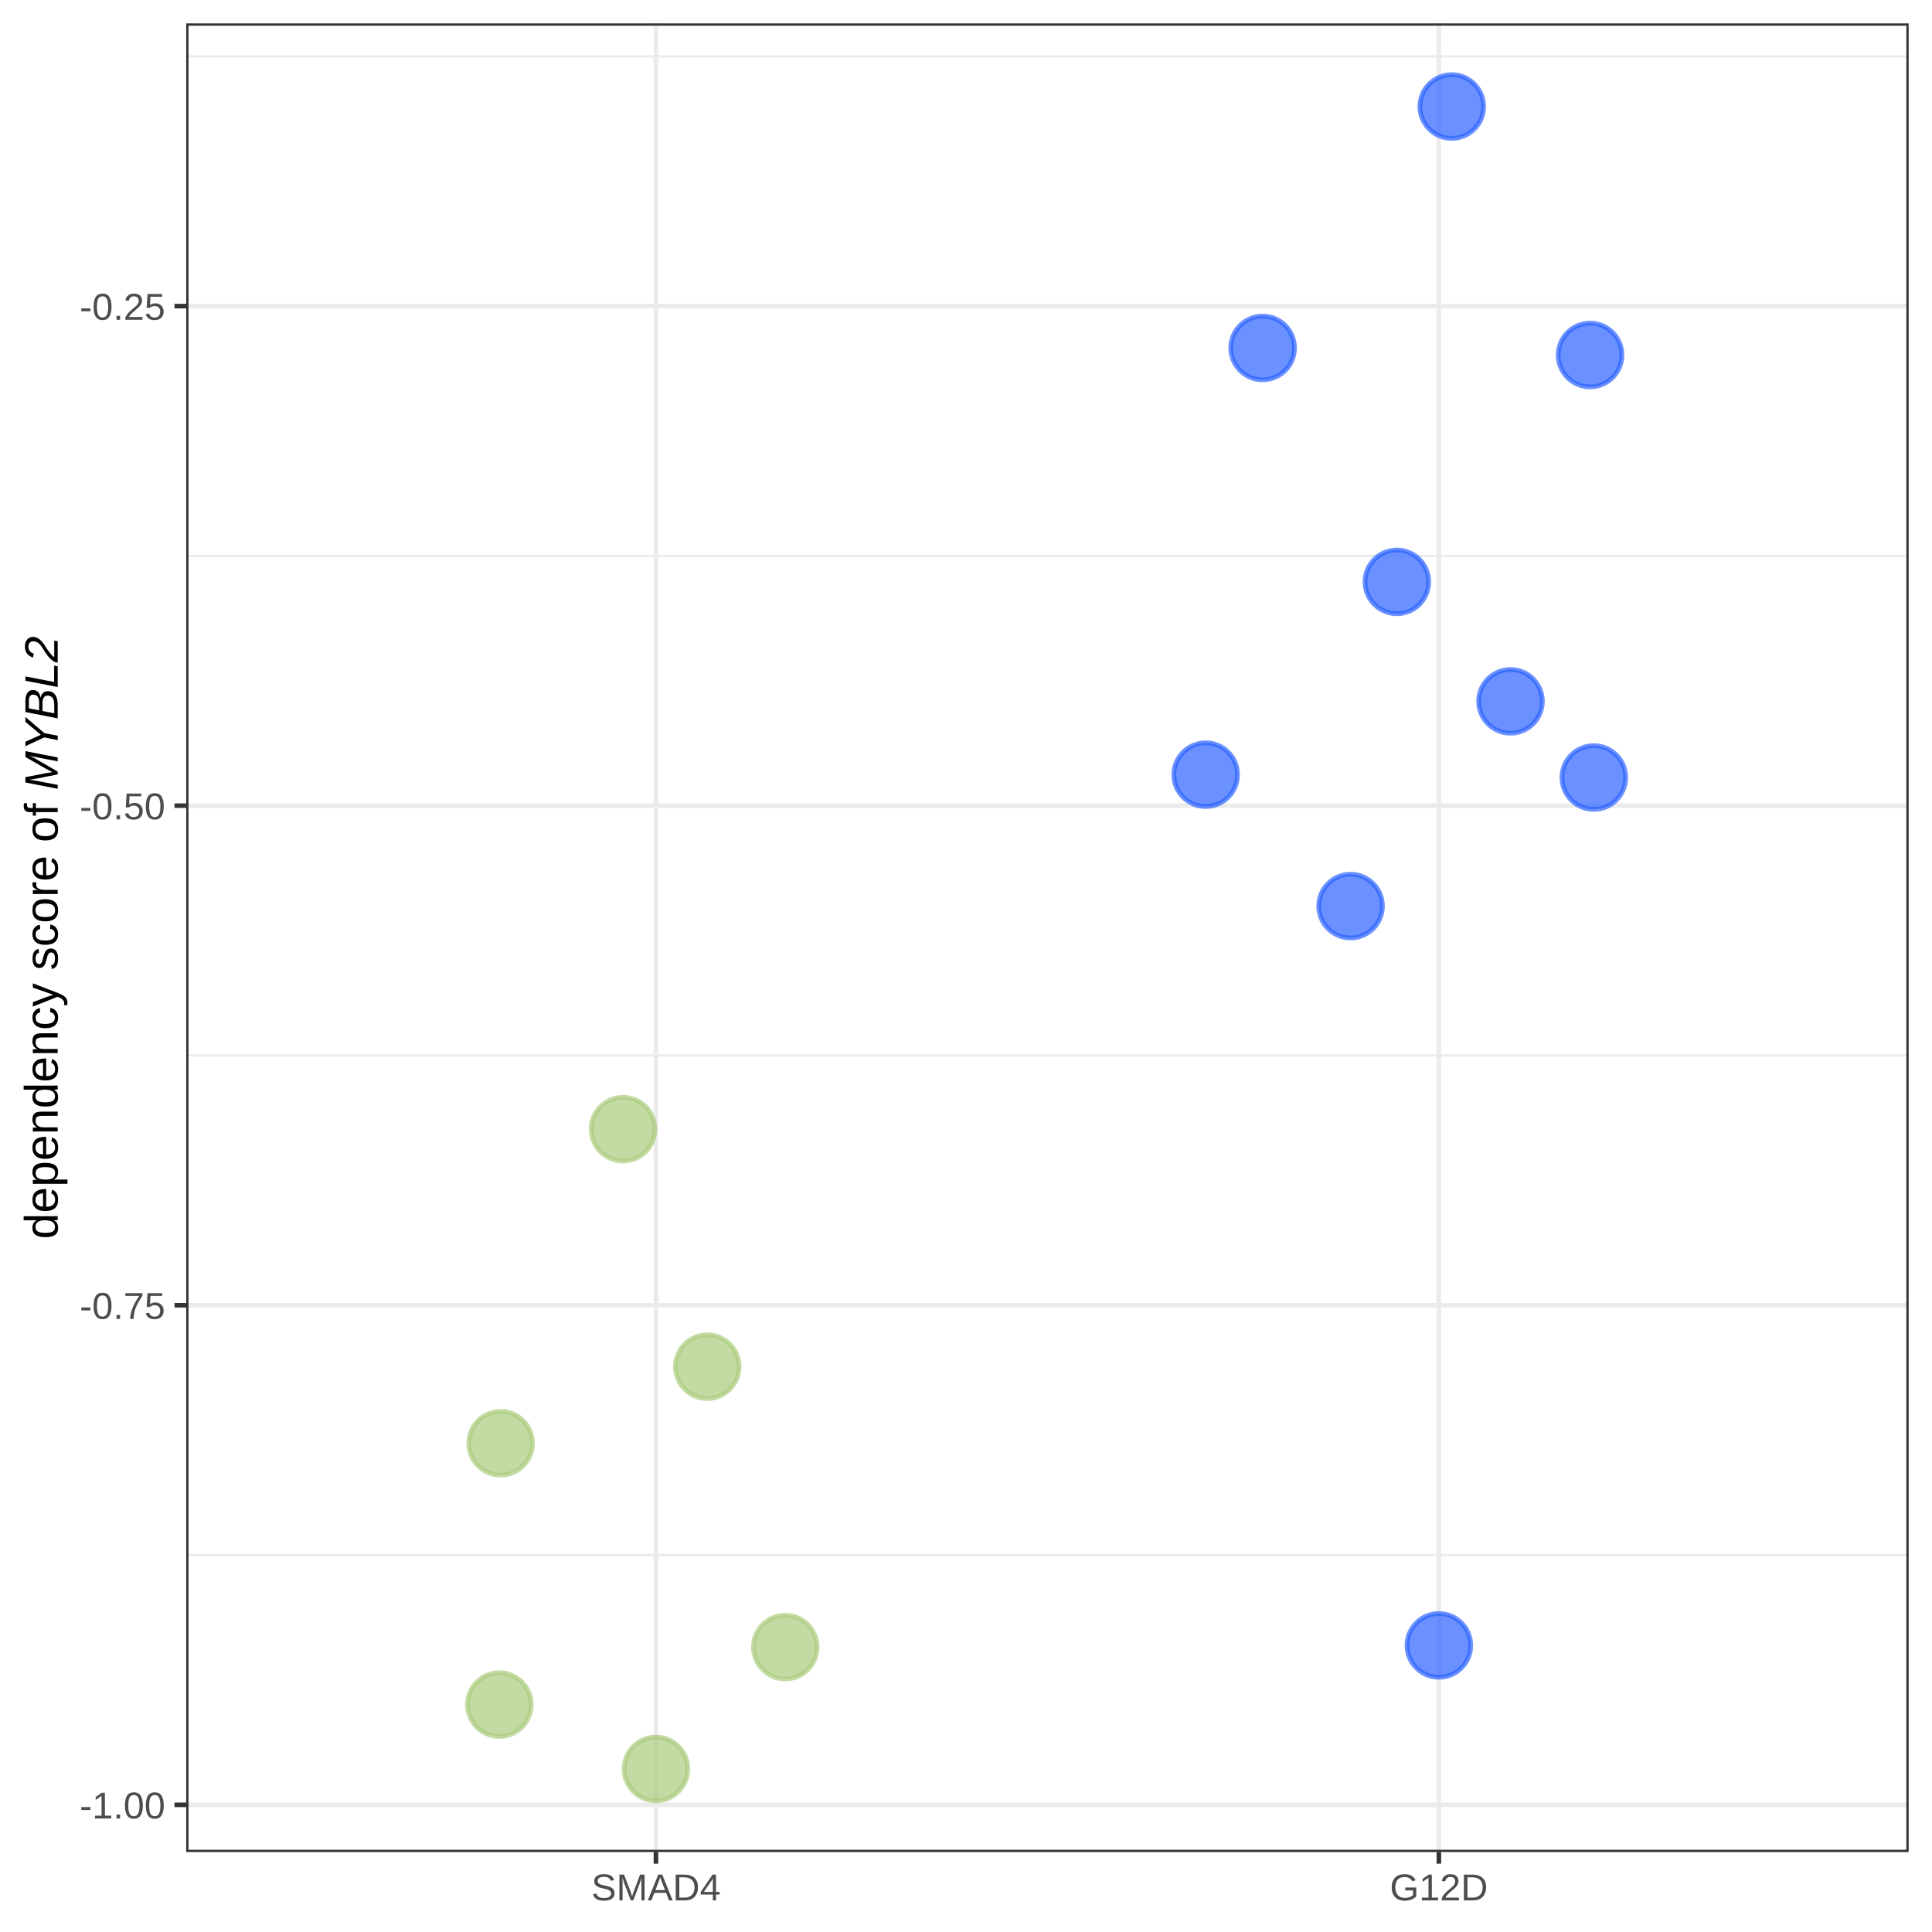
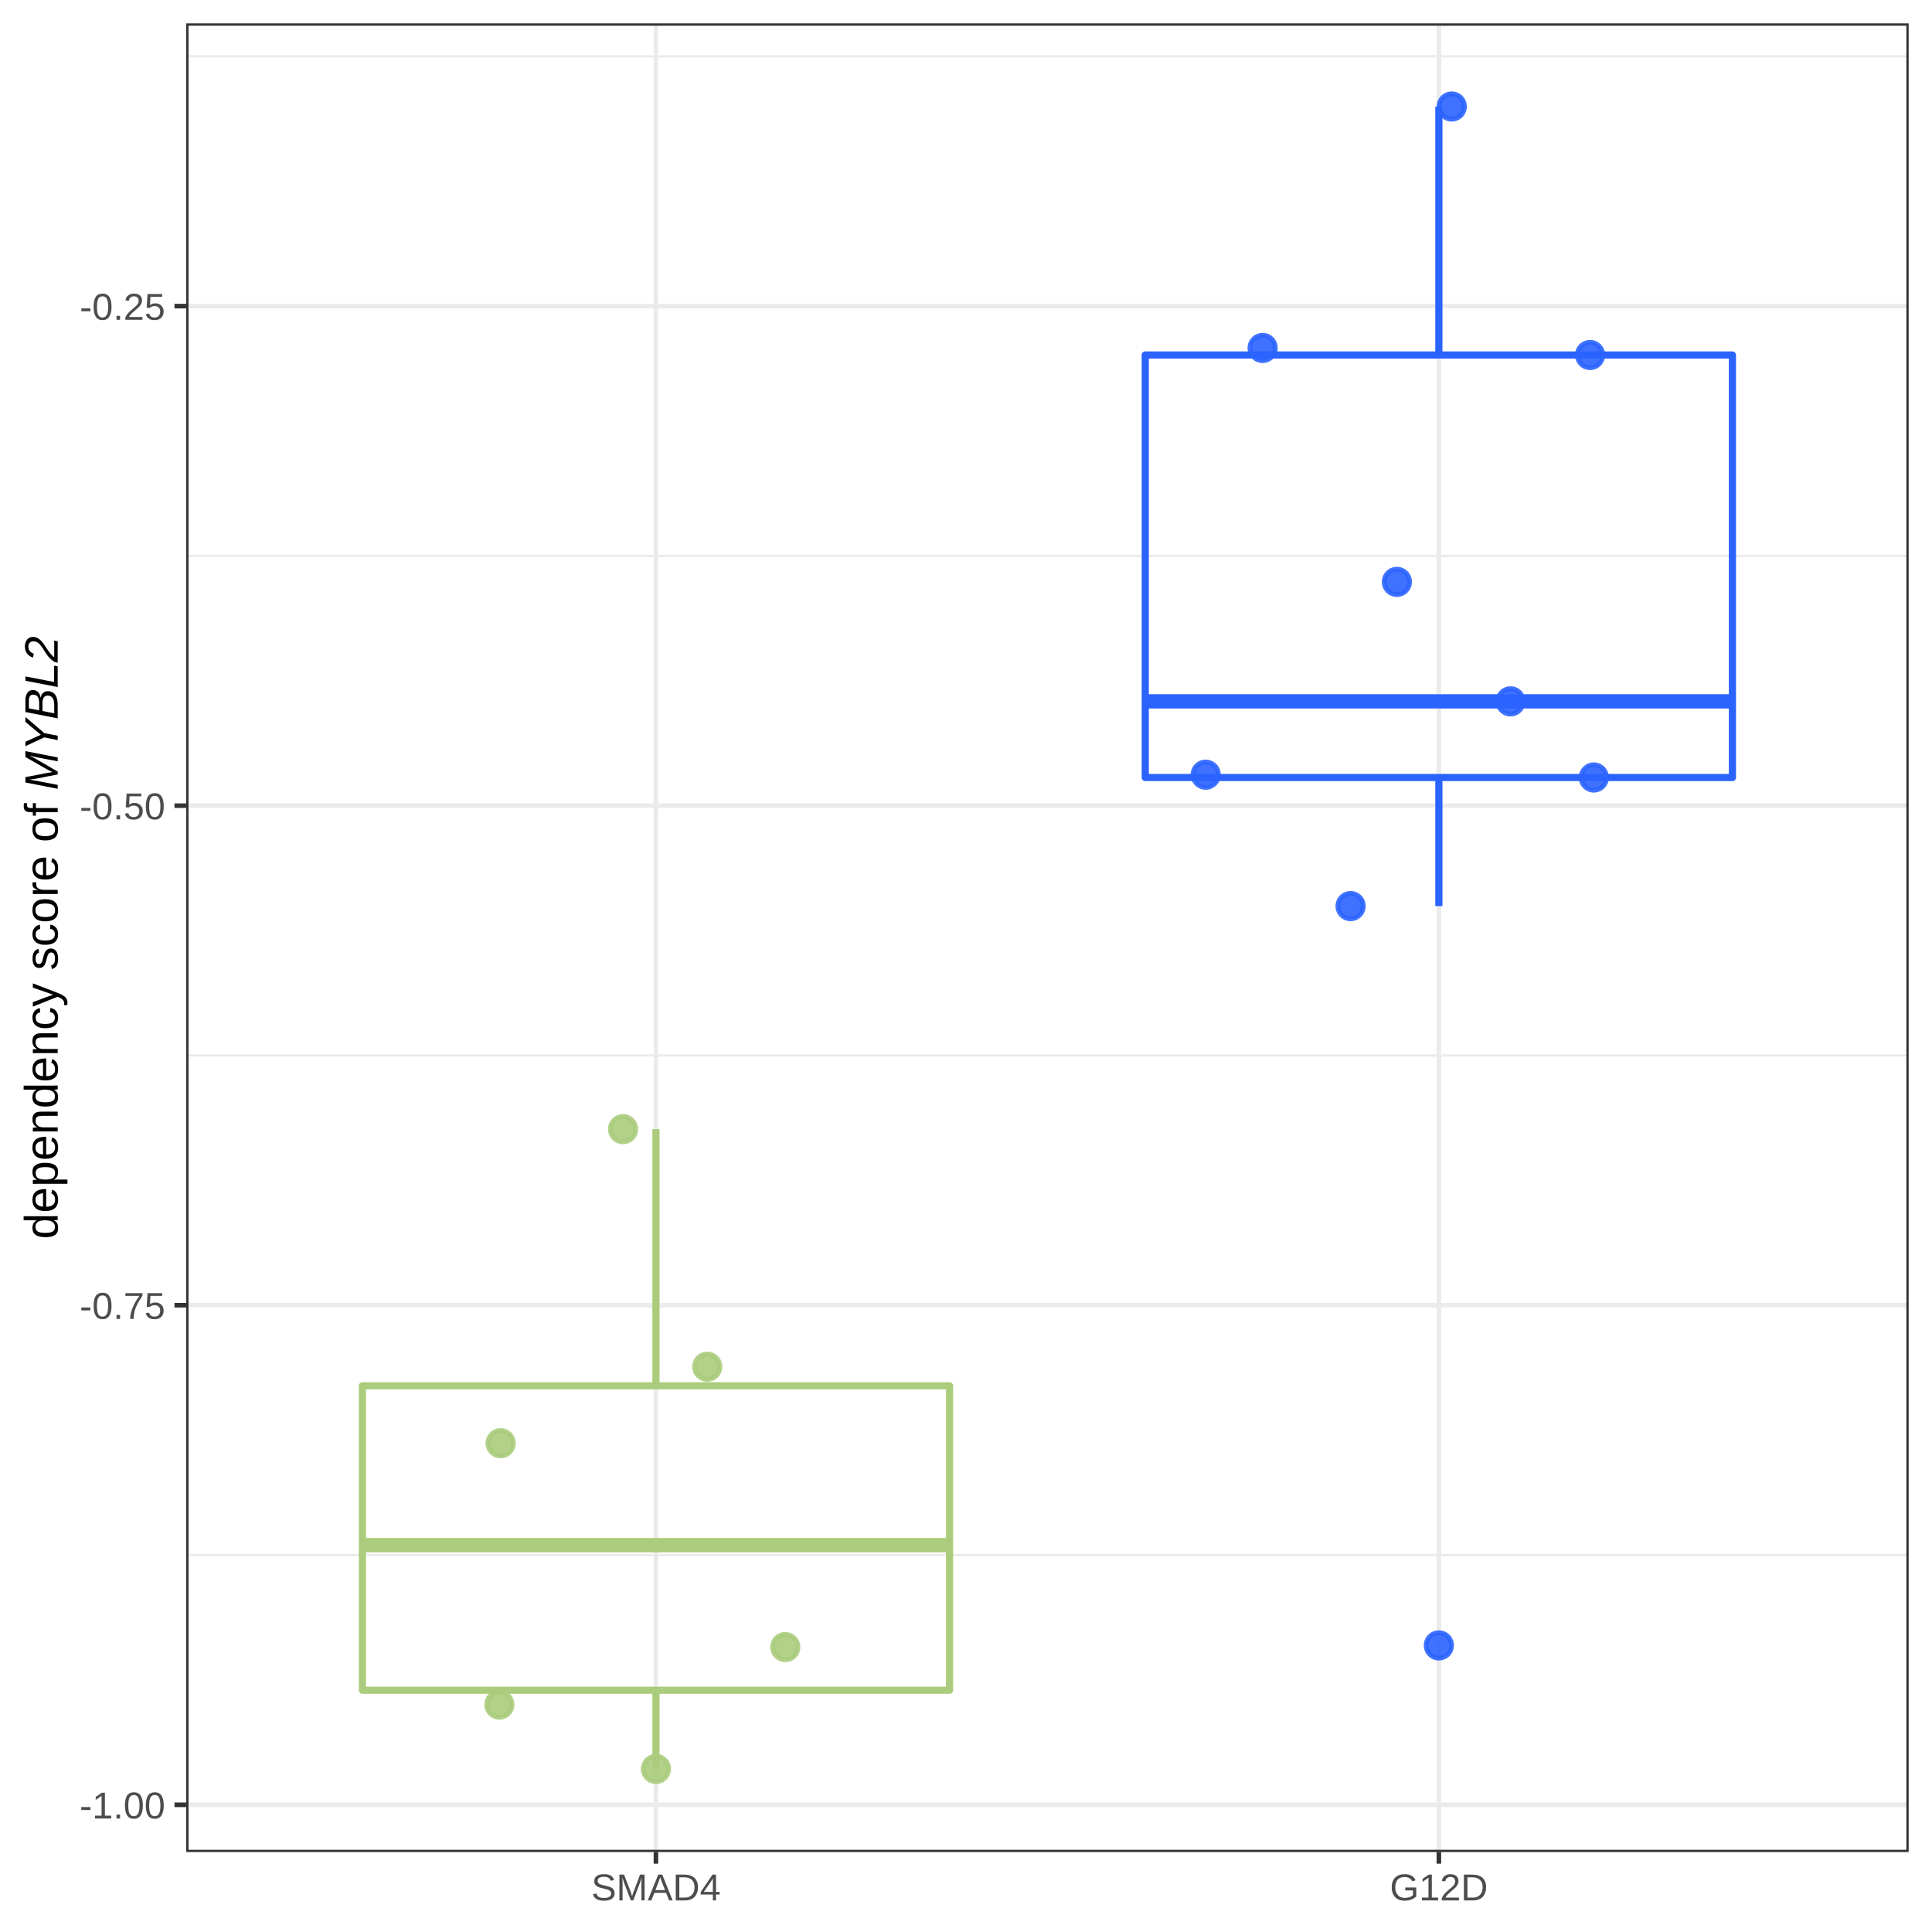
<svg xmlns="http://www.w3.org/2000/svg" viewBox="0 0 288.00 288.00">
  <defs>
    <style type="text/css">
    line, polyline, polygon, path, rect, circle {
      fill: none;
      stroke: #000000;
      stroke-linecap: round;
      stroke-linejoin: round;
      stroke-miterlimit: 10.00;
    }
  </style>
  </defs>
  <rect width="100%" height="100%" style="stroke: none; fill: #FFFFFF;" />
  <rect x="0.00" y="0.00" width="288.00" height="288.00" style="stroke-width: 0.68; stroke: #FFFFFF; fill: #FFFFFF;" />
  <defs>
    <clipPath id="cpMjcuNzZ8Mjg0LjUxfDI3Ni4wOHwzLjQ5">
      <rect x="27.76" y="3.49" width="256.76" height="272.59" />
    </clipPath>
  </defs>
  <rect x="27.76" y="3.49" width="256.76" height="272.59" style="stroke-width: 0.68; stroke: none; fill: #FFFFFF;" clip-path="url(#cpMjcuNzZ8Mjg0LjUxfDI3Ni4wOHwzLjQ5)" />
  <polyline points="27.76,231.81 284.51,231.81 " style="stroke-width: 0.34; stroke: #EBEBEB; stroke-linecap: butt;" clip-path="url(#cpMjcuNzZ8Mjg0LjUxfDI3Ni4wOHwzLjQ5)" />
  <polyline points="27.76,157.34 284.51,157.34 " style="stroke-width: 0.34; stroke: #EBEBEB; stroke-linecap: butt;" clip-path="url(#cpMjcuNzZ8Mjg0LjUxfDI3Ni4wOHwzLjQ5)" />
  <polyline points="27.76,82.86 284.51,82.86 " style="stroke-width: 0.34; stroke: #EBEBEB; stroke-linecap: butt;" clip-path="url(#cpMjcuNzZ8Mjg0LjUxfDI3Ni4wOHwzLjQ5)" />
  <polyline points="27.76,8.39 284.51,8.39 " style="stroke-width: 0.34; stroke: #EBEBEB; stroke-linecap: butt;" clip-path="url(#cpMjcuNzZ8Mjg0LjUxfDI3Ni4wOHwzLjQ5)" />
  <polyline points="27.76,269.04 284.51,269.04 " style="stroke-width: 0.68; stroke: #EBEBEB; stroke-linecap: butt;" clip-path="url(#cpMjcuNzZ8Mjg0LjUxfDI3Ni4wOHwzLjQ5)" />
  <polyline points="27.76,194.57 284.51,194.57 " style="stroke-width: 0.68; stroke: #EBEBEB; stroke-linecap: butt;" clip-path="url(#cpMjcuNzZ8Mjg0LjUxfDI3Ni4wOHwzLjQ5)" />
  <polyline points="27.76,120.10 284.51,120.10 " style="stroke-width: 0.68; stroke: #EBEBEB; stroke-linecap: butt;" clip-path="url(#cpMjcuNzZ8Mjg0LjUxfDI3Ni4wOHwzLjQ5)" />
  <polyline points="27.76,45.63 284.51,45.63 " style="stroke-width: 0.68; stroke: #EBEBEB; stroke-linecap: butt;" clip-path="url(#cpMjcuNzZ8Mjg0LjUxfDI3Ni4wOHwzLjQ5)" />
  <polyline points="97.78,276.08 97.78,3.49 " style="stroke-width: 0.68; stroke: #EBEBEB; stroke-linecap: butt;" clip-path="url(#cpMjcuNzZ8Mjg0LjUxfDI3Ni4wOHwzLjQ5)" />
  <polyline points="214.49,276.08 214.49,3.49 " style="stroke-width: 0.68; stroke: #EBEBEB; stroke-linecap: butt;" clip-path="url(#cpMjcuNzZ8Mjg0LjUxfDI3Ni4wOHwzLjQ5)" />
-   <circle cx="188.22" cy="51.87" r="3.56pt" style="stroke-width: 0.71; stroke: #2B63FF; stroke-opacity: 0.70; fill: #2B63FF; fill-opacity: 0.70;" clip-path="url(#cpMjcuNzZ8Mjg0LjUxfDI3Ni4wOHwzLjQ5)" />
-   <circle cx="237.03" cy="52.92" r="3.56pt" style="stroke-width: 0.71; stroke: #2B63FF; stroke-opacity: 0.70; fill: #2B63FF; fill-opacity: 0.70;" clip-path="url(#cpMjcuNzZ8Mjg0LjUxfDI3Ni4wOHwzLjQ5)" />
-   <circle cx="201.33" cy="135.07" r="3.56pt" style="stroke-width: 0.71; stroke: #2B63FF; stroke-opacity: 0.70; fill: #2B63FF; fill-opacity: 0.70;" clip-path="url(#cpMjcuNzZ8Mjg0LjUxfDI3Ni4wOHwzLjQ5)" />
-   <circle cx="97.78" cy="263.69" r="3.56pt" style="stroke-width: 0.71; stroke: #AACC7C; stroke-opacity: 0.70; fill: #AACC7C; fill-opacity: 0.70;" clip-path="url(#cpMjcuNzZ8Mjg0LjUxfDI3Ni4wOHwzLjQ5)" />
-   <circle cx="237.59" cy="115.90" r="3.56pt" style="stroke-width: 0.71; stroke: #2B63FF; stroke-opacity: 0.70; fill: #2B63FF; fill-opacity: 0.70;" clip-path="url(#cpMjcuNzZ8Mjg0LjUxfDI3Ni4wOHwzLjQ5)" />
-   <circle cx="117.06" cy="245.53" r="3.56pt" style="stroke-width: 0.71; stroke: #AACC7C; stroke-opacity: 0.70; fill: #AACC7C; fill-opacity: 0.70;" clip-path="url(#cpMjcuNzZ8Mjg0LjUxfDI3Ni4wOHwzLjQ5)" />
-   <circle cx="105.43" cy="203.73" r="3.56pt" style="stroke-width: 0.71; stroke: #AACC7C; stroke-opacity: 0.70; fill: #AACC7C; fill-opacity: 0.70;" clip-path="url(#cpMjcuNzZ8Mjg0LjUxfDI3Ni4wOHwzLjQ5)" />
-   <circle cx="214.49" cy="245.28" r="3.56pt" style="stroke-width: 0.71; stroke: #2B63FF; stroke-opacity: 0.70; fill: #2B63FF; fill-opacity: 0.70;" clip-path="url(#cpMjcuNzZ8Mjg0LjUxfDI3Ni4wOHwzLjQ5)" />
-   <circle cx="74.44" cy="254.10" r="3.56pt" style="stroke-width: 0.71; stroke: #AACC7C; stroke-opacity: 0.70; fill: #AACC7C; fill-opacity: 0.70;" clip-path="url(#cpMjcuNzZ8Mjg0LjUxfDI3Ni4wOHwzLjQ5)" />
-   <circle cx="179.73" cy="115.48" r="3.56pt" style="stroke-width: 0.71; stroke: #2B63FF; stroke-opacity: 0.70; fill: #2B63FF; fill-opacity: 0.70;" clip-path="url(#cpMjcuNzZ8Mjg0LjUxfDI3Ni4wOHwzLjQ5)" />
-   <circle cx="92.88" cy="168.32" r="3.56pt" style="stroke-width: 0.71; stroke: #AACC7C; stroke-opacity: 0.70; fill: #AACC7C; fill-opacity: 0.70;" clip-path="url(#cpMjcuNzZ8Mjg0LjUxfDI3Ni4wOHwzLjQ5)" />
-   <circle cx="225.17" cy="104.55" r="3.56pt" style="stroke-width: 0.71; stroke: #2B63FF; stroke-opacity: 0.70; fill: #2B63FF; fill-opacity: 0.70;" clip-path="url(#cpMjcuNzZ8Mjg0LjUxfDI3Ni4wOHwzLjQ5)" />
-   <circle cx="208.23" cy="86.74" r="3.56pt" style="stroke-width: 0.71; stroke: #2B63FF; stroke-opacity: 0.70; fill: #2B63FF; fill-opacity: 0.70;" clip-path="url(#cpMjcuNzZ8Mjg0LjUxfDI3Ni4wOHwzLjQ5)" />
-   <circle cx="216.41" cy="15.88" r="3.56pt" style="stroke-width: 0.71; stroke: #2B63FF; stroke-opacity: 0.70; fill: #2B63FF; fill-opacity: 0.70;" clip-path="url(#cpMjcuNzZ8Mjg0LjUxfDI3Ni4wOHwzLjQ5)" />
-   <circle cx="74.63" cy="215.14" r="3.56pt" style="stroke-width: 0.71; stroke: #AACC7C; stroke-opacity: 0.70; fill: #AACC7C; fill-opacity: 0.70;" clip-path="url(#cpMjcuNzZ8Mjg0LjUxfDI3Ni4wOHwzLjQ5)" />
+   <line x1="97.78" y1="206.58" x2="97.78" y2="168.32" style="stroke-width: 1.07; stroke: #AACC7C; stroke-linecap: butt;" clip-path="url(#cpMjcuNzZ8Mjg0LjUxfDI3Ni4wOHwzLjQ5)" />
+   <line x1="97.78" y1="251.96" x2="97.78" y2="263.69" style="stroke-width: 1.07; stroke: #AACC7C; stroke-linecap: butt;" clip-path="url(#cpMjcuNzZ8Mjg0LjUxfDI3Ni4wOHwzLjQ5)" />
+   <polyline points="54.02,206.58 54.02,251.96 141.55,251.96 141.55,206.58 54.02,206.58 54.02,206.58 " style="stroke-width: 1.07; stroke: #AACC7C;" clip-path="url(#cpMjcuNzZ8Mjg0LjUxfDI3Ni4wOHwzLjQ5)" />
+   <line x1="54.02" y1="230.33" x2="141.55" y2="230.33" style="stroke-width: 2.13; stroke: #AACC7C; stroke-linecap: butt;" clip-path="url(#cpMjcuNzZ8Mjg0LjUxfDI3Ni4wOHwzLjQ5)" />
+   <line x1="214.49" y1="52.92" x2="214.49" y2="15.88" style="stroke-width: 1.07; stroke: #2B63FF; stroke-linecap: butt;" clip-path="url(#cpMjcuNzZ8Mjg0LjUxfDI3Ni4wOHwzLjQ5)" />
+   <line x1="214.49" y1="115.90" x2="214.49" y2="135.07" style="stroke-width: 1.07; stroke: #2B63FF; stroke-linecap: butt;" clip-path="url(#cpMjcuNzZ8Mjg0LjUxfDI3Ni4wOHwzLjQ5)" />
+   <polyline points="170.72,52.92 170.72,115.90 258.25,115.90 258.25,52.92 170.72,52.92 170.72,52.92 " style="stroke-width: 1.07; stroke: #2B63FF;" clip-path="url(#cpMjcuNzZ8Mjg0LjUxfDI3Ni4wOHwzLjQ5)" />
+   <line x1="170.72" y1="104.55" x2="258.25" y2="104.55" style="stroke-width: 2.13; stroke: #2B63FF; stroke-linecap: butt;" clip-path="url(#cpMjcuNzZ8Mjg0LjUxfDI3Ni4wOHwzLjQ5)" />
+   <circle cx="188.22" cy="51.87" r="1.42pt" style="stroke-width: 0.71; stroke: #2B63FF; stroke-opacity: 0.90; fill: #2B63FF; fill-opacity: 0.90;" clip-path="url(#cpMjcuNzZ8Mjg0LjUxfDI3Ni4wOHwzLjQ5)" />
+   <circle cx="237.03" cy="52.92" r="1.42pt" style="stroke-width: 0.71; stroke: #2B63FF; stroke-opacity: 0.90; fill: #2B63FF; fill-opacity: 0.90;" clip-path="url(#cpMjcuNzZ8Mjg0LjUxfDI3Ni4wOHwzLjQ5)" />
+   <circle cx="201.33" cy="135.07" r="1.42pt" style="stroke-width: 0.71; stroke: #2B63FF; stroke-opacity: 0.90; fill: #2B63FF; fill-opacity: 0.90;" clip-path="url(#cpMjcuNzZ8Mjg0LjUxfDI3Ni4wOHwzLjQ5)" />
+   <circle cx="97.78" cy="263.69" r="1.42pt" style="stroke-width: 0.71; stroke: #AACC7C; stroke-opacity: 0.90; fill: #AACC7C; fill-opacity: 0.90;" clip-path="url(#cpMjcuNzZ8Mjg0LjUxfDI3Ni4wOHwzLjQ5)" />
+   <circle cx="237.59" cy="115.90" r="1.42pt" style="stroke-width: 0.71; stroke: #2B63FF; stroke-opacity: 0.90; fill: #2B63FF; fill-opacity: 0.90;" clip-path="url(#cpMjcuNzZ8Mjg0LjUxfDI3Ni4wOHwzLjQ5)" />
+   <circle cx="117.06" cy="245.53" r="1.42pt" style="stroke-width: 0.71; stroke: #AACC7C; stroke-opacity: 0.90; fill: #AACC7C; fill-opacity: 0.90;" clip-path="url(#cpMjcuNzZ8Mjg0LjUxfDI3Ni4wOHwzLjQ5)" />
+   <circle cx="105.43" cy="203.73" r="1.42pt" style="stroke-width: 0.71; stroke: #AACC7C; stroke-opacity: 0.90; fill: #AACC7C; fill-opacity: 0.90;" clip-path="url(#cpMjcuNzZ8Mjg0LjUxfDI3Ni4wOHwzLjQ5)" />
+   <circle cx="214.49" cy="245.28" r="1.42pt" style="stroke-width: 0.71; stroke: #2B63FF; stroke-opacity: 0.90; fill: #2B63FF; fill-opacity: 0.90;" clip-path="url(#cpMjcuNzZ8Mjg0LjUxfDI3Ni4wOHwzLjQ5)" />
+   <circle cx="74.44" cy="254.10" r="1.42pt" style="stroke-width: 0.71; stroke: #AACC7C; stroke-opacity: 0.90; fill: #AACC7C; fill-opacity: 0.90;" clip-path="url(#cpMjcuNzZ8Mjg0LjUxfDI3Ni4wOHwzLjQ5)" />
+   <circle cx="179.73" cy="115.48" r="1.42pt" style="stroke-width: 0.71; stroke: #2B63FF; stroke-opacity: 0.90; fill: #2B63FF; fill-opacity: 0.90;" clip-path="url(#cpMjcuNzZ8Mjg0LjUxfDI3Ni4wOHwzLjQ5)" />
+   <circle cx="92.88" cy="168.32" r="1.42pt" style="stroke-width: 0.71; stroke: #AACC7C; stroke-opacity: 0.90; fill: #AACC7C; fill-opacity: 0.90;" clip-path="url(#cpMjcuNzZ8Mjg0LjUxfDI3Ni4wOHwzLjQ5)" />
+   <circle cx="225.17" cy="104.55" r="1.42pt" style="stroke-width: 0.71; stroke: #2B63FF; stroke-opacity: 0.90; fill: #2B63FF; fill-opacity: 0.90;" clip-path="url(#cpMjcuNzZ8Mjg0LjUxfDI3Ni4wOHwzLjQ5)" />
+   <circle cx="208.23" cy="86.74" r="1.42pt" style="stroke-width: 0.71; stroke: #2B63FF; stroke-opacity: 0.90; fill: #2B63FF; fill-opacity: 0.90;" clip-path="url(#cpMjcuNzZ8Mjg0LjUxfDI3Ni4wOHwzLjQ5)" />
+   <circle cx="216.41" cy="15.88" r="1.42pt" style="stroke-width: 0.71; stroke: #2B63FF; stroke-opacity: 0.90; fill: #2B63FF; fill-opacity: 0.90;" clip-path="url(#cpMjcuNzZ8Mjg0LjUxfDI3Ni4wOHwzLjQ5)" />
+   <circle cx="74.63" cy="215.14" r="1.42pt" style="stroke-width: 0.71; stroke: #AACC7C; stroke-opacity: 0.90; fill: #AACC7C; fill-opacity: 0.90;" clip-path="url(#cpMjcuNzZ8Mjg0LjUxfDI3Ni4wOHwzLjQ5)" />
  <rect x="27.76" y="3.49" width="256.76" height="272.59" style="stroke-width: 0.68; stroke: #333333;" clip-path="url(#cpMjcuNzZ8Mjg0LjUxfDI3Ni4wOHwzLjQ5)" />
  <defs>
    <clipPath id="cpMC4wMHwyODguMDB8Mjg4LjAwfDAuMDA=">
      <rect x="0.00" y="0.00" width="288.00" height="288.00" />
    </clipPath>
  </defs>
  <g clip-path="url(#cpMC4wMHwyODguMDB8Mjg4LjAwfDAuMDA=)">
    <text x="11.87" y="271.08" style="font-size: 5.60px; fill: #4D4D4D; font-family: Arial;" textLength="12.75px" lengthAdjust="spacingAndGlyphs">-1.00</text>
  </g>
  <g clip-path="url(#cpMC4wMHwyODguMDB8Mjg4LjAwfDAuMDA=)">
    <text x="11.87" y="196.61" style="font-size: 5.60px; fill: #4D4D4D; font-family: Arial;" textLength="12.75px" lengthAdjust="spacingAndGlyphs">-0.75</text>
  </g>
  <g clip-path="url(#cpMC4wMHwyODguMDB8Mjg4LjAwfDAuMDA=)">
    <text x="11.87" y="122.14" style="font-size: 5.60px; fill: #4D4D4D; font-family: Arial;" textLength="12.75px" lengthAdjust="spacingAndGlyphs">-0.50</text>
  </g>
  <g clip-path="url(#cpMC4wMHwyODguMDB8Mjg4LjAwfDAuMDA=)">
    <text x="11.87" y="47.67" style="font-size: 5.60px; fill: #4D4D4D; font-family: Arial;" textLength="12.75px" lengthAdjust="spacingAndGlyphs">-0.25</text>
  </g>
  <polyline points="26.01,269.04 27.76,269.04 " style="stroke-width: 0.68; stroke: #333333; stroke-linecap: butt;" clip-path="url(#cpMC4wMHwyODguMDB8Mjg4LjAwfDAuMDA=)" />
  <polyline points="26.01,194.57 27.76,194.57 " style="stroke-width: 0.68; stroke: #333333; stroke-linecap: butt;" clip-path="url(#cpMC4wMHwyODguMDB8Mjg4LjAwfDAuMDA=)" />
  <polyline points="26.01,120.10 27.76,120.10 " style="stroke-width: 0.68; stroke: #333333; stroke-linecap: butt;" clip-path="url(#cpMC4wMHwyODguMDB8Mjg4LjAwfDAuMDA=)" />
  <polyline points="26.01,45.63 27.76,45.63 " style="stroke-width: 0.68; stroke: #333333; stroke-linecap: butt;" clip-path="url(#cpMC4wMHwyODguMDB8Mjg4LjAwfDAuMDA=)" />
  <polyline points="97.78,277.82 97.78,276.08 " style="stroke-width: 0.68; stroke: #333333; stroke-linecap: butt;" clip-path="url(#cpMC4wMHwyODguMDB8Mjg4LjAwfDAuMDA=)" />
  <polyline points="214.49,277.82 214.49,276.08 " style="stroke-width: 0.68; stroke: #333333; stroke-linecap: butt;" clip-path="url(#cpMC4wMHwyODguMDB8Mjg4LjAwfDAuMDA=)" />
  <g clip-path="url(#cpMC4wMHwyODguMDB8Mjg4LjAwfDAuMDA=)">
    <text x="88.15" y="283.29" style="font-size: 5.60px; fill: #4D4D4D; font-family: Arial;" textLength="19.27px" lengthAdjust="spacingAndGlyphs">SMAD4</text>
  </g>
  <g clip-path="url(#cpMC4wMHwyODguMDB8Mjg4LjAwfDAuMDA=)">
    <text x="207.18" y="283.29" style="font-size: 5.60px; fill: #4D4D4D; font-family: Arial;" textLength="14.61px" lengthAdjust="spacingAndGlyphs">G12D</text>
  </g>
  <g clip-path="url(#cpMC4wMHwyODguMDB8Mjg4LjAwfDAuMDA=)">
    <text transform="translate(8.60,184.72) rotate(-90)" style="font-size: 7.00px; font-family: Arial;" textLength="38.14px" lengthAdjust="spacingAndGlyphs">dependency</text>
  </g>
  <g clip-path="url(#cpMC4wMHwyODguMDB8Mjg4LjAwfDAuMDA=)">
    <text transform="translate(8.60,144.64) rotate(-90)" style="font-size: 7.00px; font-family: Arial;" textLength="17.11px" lengthAdjust="spacingAndGlyphs">score</text>
  </g>
  <g clip-path="url(#cpMC4wMHwyODguMDB8Mjg4LjAwfDAuMDA=)">
    <text transform="translate(8.60,125.58) rotate(-90)" style="font-size: 7.00px; font-family: Arial;" textLength="5.84px" lengthAdjust="spacingAndGlyphs">of</text>
  </g>
  <g clip-path="url(#cpMC4wMHwyODguMDB8Mjg4LjAwfDAuMDA=)">
    <text transform="translate(8.60,117.80) rotate(-90)" style="font-size: 7.00px; font-style: italic; font-family: Arial;" textLength="22.95px" lengthAdjust="spacingAndGlyphs">MYBL2</text>
  </g>
</svg>
